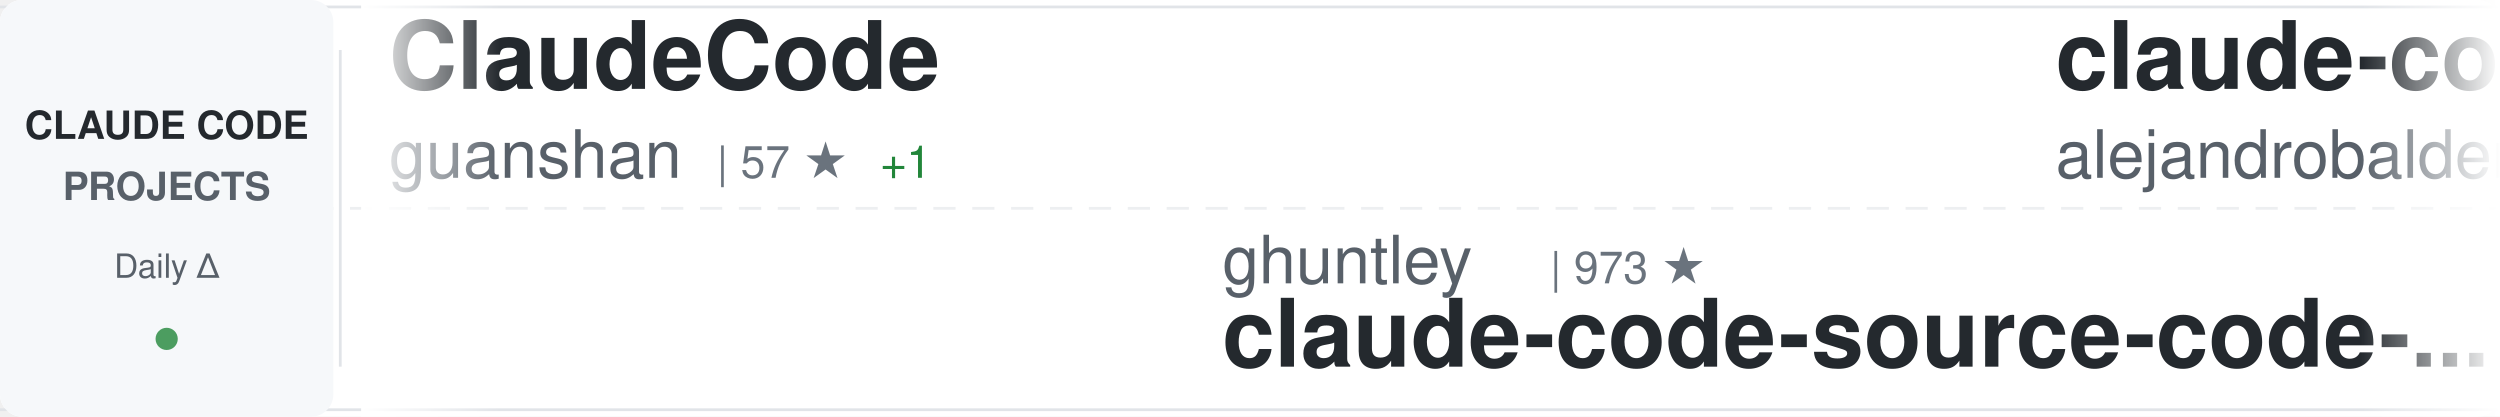
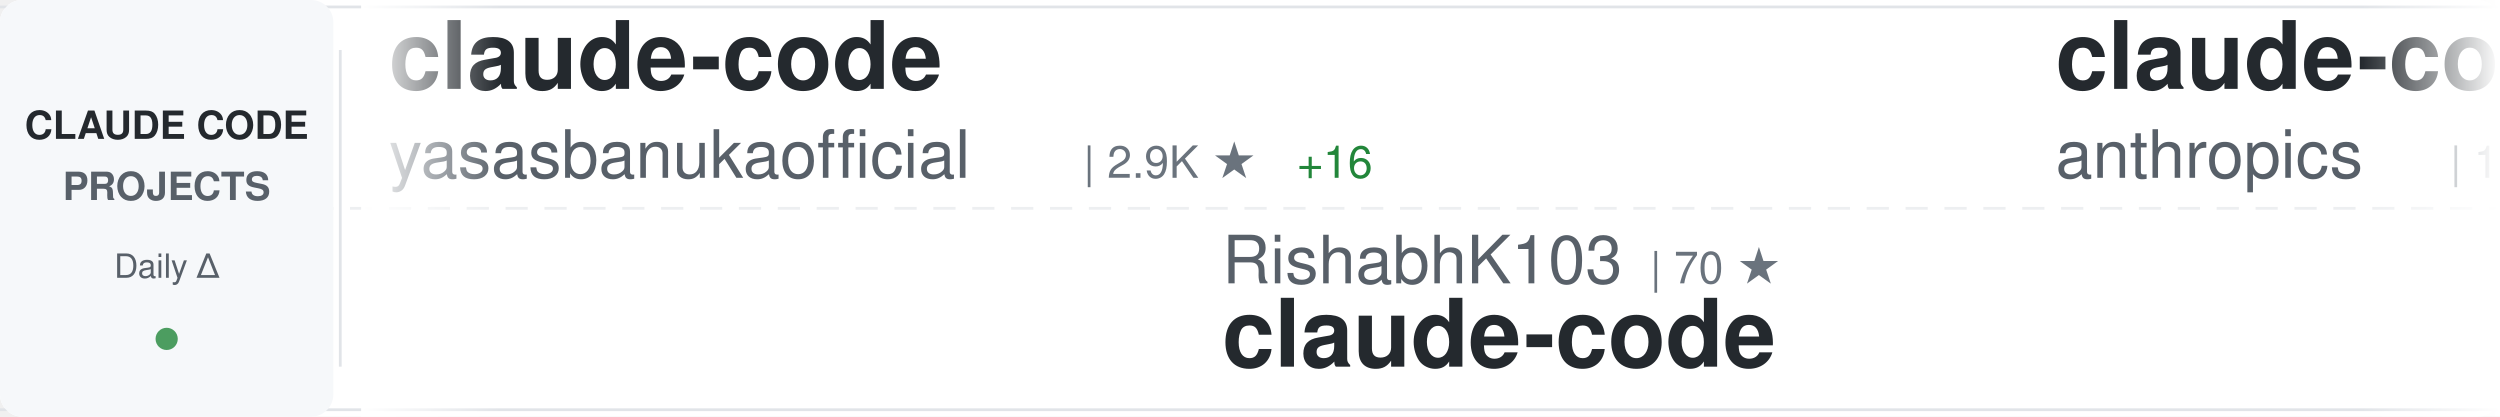
<svg xmlns="http://www.w3.org/2000/svg" width="900" height="150">
  <defs>
    <linearGradient id="awesomeLeftFade" x1="0%" y1="0%" x2="100%" y2="0%">
      <stop offset="0%" style="stop-color:#ffffff;stop-opacity:1" />
      <stop offset="100%" style="stop-color:#ffffff;stop-opacity:0" />
    </linearGradient>
    <linearGradient id="awesomeRightFade" x1="0%" y1="0%" x2="100%" y2="0%">
      <stop offset="0%" style="stop-color:#ffffff;stop-opacity:0" />
      <stop offset="100%" style="stop-color:#ffffff;stop-opacity:1" />
    </linearGradient>
  </defs>
  <rect width="900" height="150" fill="#ffffff" rx="8" />
  <rect x="0" y="2" width="900" height="1" fill="#e1e4e8" />
  <rect x="0" y="147" width="900" height="1" fill="#e1e4e8" />
  <line x1="0" y1="75" x2="900" y2="75" stroke="#e1e4e8" stroke-width="1" stroke-dasharray="8 6" opacity="0.6" />
  <rect x="0" y="0" width="120" height="150" fill="#f6f8fa" rx="8" />
  <text x="60" y="50" font-family="-apple-system, BlinkMacSystemFont, 'Segoe UI', Helvetica, Arial, sans-serif" font-size="14" font-weight="600" fill="#24292e" text-anchor="middle">CLAUDE CODE</text>
  <text x="60" y="72" font-family="-apple-system, BlinkMacSystemFont, 'Segoe UI', Helvetica, Arial, sans-serif" font-size="14" font-weight="600" fill="#586069" text-anchor="middle">PROJECTS</text>
  <text x="60" y="100" font-family="-apple-system, BlinkMacSystemFont, 'Segoe UI', Helvetica, Arial, sans-serif" font-size="12" font-weight="500" fill="#586069" text-anchor="middle">Daily Δ</text>
  <circle cx="60" cy="122" r="4" fill="#22863a" opacity="0.8" />
  <rect x="122" y="18" width="1" height="114" fill="#e1e4e8" />
  <clipPath id="awesomeTickerClip">
    <rect x="130" y="0" width="770" height="150" />
  </clipPath>
  <g clip-path="url(#awesomeTickerClip)">
    <g id="awesomeTickerItems">
      <animateTransform attributeName="transform" attributeType="XML" type="translate" from="0 0" to="-3000 0" dur="54s" repeatCount="indefinite" />
      <g transform="translate(0, 0)">
-         <text x="140" y="32" font-family="-apple-system, BlinkMacSystemFont, 'Segoe UI', Helvetica, Arial, sans-serif" font-size="34" font-weight="600" fill="#24292e">ClaudeCode</text>
-         <text x="140" y="64" font-family="-apple-system, BlinkMacSystemFont, 'Segoe UI', Helvetica, Arial, sans-serif" font-size="24" font-weight="400" fill="#586069">guanshan</text>
-         <text x="258" y="64" font-family="-apple-system, BlinkMacSystemFont, 'Segoe UI', Helvetica, Arial, sans-serif" font-size="16" font-weight="500" fill="#6a737d">| 57 ★</text>
-         <text x="317" y="64" font-family="-apple-system, BlinkMacSystemFont, 'Segoe UI', Helvetica, Arial, sans-serif" font-size="16" font-weight="500" fill="#22863a"> +1</text>
+         <text x="140" y="32" font-family="-apple-system, BlinkMacSystemFont, 'Segoe UI', Helvetica, Arial, sans-serif" font-size="34" font-weight="600" fill="#24292e">claude-code</text>
+         <text x="140" y="64" font-family="-apple-system, BlinkMacSystemFont, 'Segoe UI', Helvetica, Arial, sans-serif" font-size="24" font-weight="400" fill="#586069">yasasbanukaofficial</text>
+         <text x="390" y="64" font-family="-apple-system, BlinkMacSystemFont, 'Segoe UI', Helvetica, Arial, sans-serif" font-size="16" font-weight="500" fill="#6a737d">| 2.9K ★</text>
+         <text x="467" y="64" font-family="-apple-system, BlinkMacSystemFont, 'Segoe UI', Helvetica, Arial, sans-serif" font-size="16" font-weight="500" fill="#22863a"> +16</text>
      </g>
      <g transform="translate(300, 0)">
-         <text x="140" y="102" font-family="-apple-system, BlinkMacSystemFont, 'Segoe UI', Helvetica, Arial, sans-serif" font-size="24" font-weight="400" fill="#586069">ghuntley</text>
-         <text x="258" y="102" font-family="-apple-system, BlinkMacSystemFont, 'Segoe UI', Helvetica, Arial, sans-serif" font-size="16" font-weight="500" fill="#6a737d">| 973 ★</text>
-         <text x="140" y="132" font-family="-apple-system, BlinkMacSystemFont, 'Segoe UI', Helvetica, Arial, sans-serif" font-size="34" font-weight="600" fill="#24292e">claude-code-source-code-...</text>
+         <text x="140" y="102" font-family="-apple-system, BlinkMacSystemFont, 'Segoe UI', Helvetica, Arial, sans-serif" font-size="24" font-weight="400" fill="#586069">RishabhK103</text>
+         <text x="294" y="102" font-family="-apple-system, BlinkMacSystemFont, 'Segoe UI', Helvetica, Arial, sans-serif" font-size="16" font-weight="500" fill="#6a737d">| 70 ★</text>
+         <text x="140" y="132" font-family="-apple-system, BlinkMacSystemFont, 'Segoe UI', Helvetica, Arial, sans-serif" font-size="34" font-weight="600" fill="#24292e">claude-code</text>
      </g>
      <g transform="translate(600, 0)">
-         <text x="140" y="32" font-family="-apple-system, BlinkMacSystemFont, 'Segoe UI', Helvetica, Arial, sans-serif" font-size="34" font-weight="600" fill="#24292e">claude-code-from-source</text>
-         <text x="140" y="64" font-family="-apple-system, BlinkMacSystemFont, 'Segoe UI', Helvetica, Arial, sans-serif" font-size="24" font-weight="400" fill="#586069">alejandrobalderas</text>
-         <text x="366" y="64" font-family="-apple-system, BlinkMacSystemFont, 'Segoe UI', Helvetica, Arial, sans-serif" font-size="16" font-weight="500" fill="#6a737d">| 1.8K ★</text>
-         <text x="443" y="64" font-family="-apple-system, BlinkMacSystemFont, 'Segoe UI', Helvetica, Arial, sans-serif" font-size="16" font-weight="500" fill="#22863a"> +18</text>
+         <text x="140" y="32" font-family="-apple-system, BlinkMacSystemFont, 'Segoe UI', Helvetica, Arial, sans-serif" font-size="34" font-weight="600" fill="#24292e">claude-code</text>
+         <text x="140" y="64" font-family="-apple-system, BlinkMacSystemFont, 'Segoe UI', Helvetica, Arial, sans-serif" font-size="24" font-weight="400" fill="#586069">anthropics</text>
+         <text x="282" y="64" font-family="-apple-system, BlinkMacSystemFont, 'Segoe UI', Helvetica, Arial, sans-serif" font-size="16" font-weight="500" fill="#6a737d">| 118.8K ★</text>
+         <text x="377" y="64" font-family="-apple-system, BlinkMacSystemFont, 'Segoe UI', Helvetica, Arial, sans-serif" font-size="16" font-weight="500" fill="#22863a"> +383</text>
      </g>
      <g transform="translate(900, 0)">
-         <text x="140" y="102" font-family="-apple-system, BlinkMacSystemFont, 'Segoe UI', Helvetica, Arial, sans-serif" font-size="24" font-weight="400" fill="#586069">alirezarezvani</text>
-         <text x="330" y="102" font-family="-apple-system, BlinkMacSystemFont, 'Segoe UI', Helvetica, Arial, sans-serif" font-size="16" font-weight="500" fill="#6a737d">| 13.0K ★</text>
-         <text x="416" y="102" font-family="-apple-system, BlinkMacSystemFont, 'Segoe UI', Helvetica, Arial, sans-serif" font-size="16" font-weight="500" fill="#22863a"> +116</text>
-         <text x="140" y="132" font-family="-apple-system, BlinkMacSystemFont, 'Segoe UI', Helvetica, Arial, sans-serif" font-size="34" font-weight="600" fill="#24292e">claude-skills</text>
+         <text x="140" y="102" font-family="-apple-system, BlinkMacSystemFont, 'Segoe UI', Helvetica, Arial, sans-serif" font-size="24" font-weight="400" fill="#586069">xorespesp</text>
+         <text x="270" y="102" font-family="-apple-system, BlinkMacSystemFont, 'Segoe UI', Helvetica, Arial, sans-serif" font-size="16" font-weight="500" fill="#6a737d">| 221 ★</text>
+         <text x="140" y="132" font-family="-apple-system, BlinkMacSystemFont, 'Segoe UI', Helvetica, Arial, sans-serif" font-size="34" font-weight="600" fill="#24292e">claude-code</text>
      </g>
      <g transform="translate(1200, 0)">
-         <text x="140" y="32" font-family="-apple-system, BlinkMacSystemFont, 'Segoe UI', Helvetica, Arial, sans-serif" font-size="34" font-weight="600" fill="#24292e">ClaudeCodeAgents</text>
-         <text x="140" y="64" font-family="-apple-system, BlinkMacSystemFont, 'Segoe UI', Helvetica, Arial, sans-serif" font-size="24" font-weight="400" fill="#586069">darcyegb</text>
-         <text x="258" y="64" font-family="-apple-system, BlinkMacSystemFont, 'Segoe UI', Helvetica, Arial, sans-serif" font-size="16" font-weight="500" fill="#6a737d">| 676 ★</text>
-         <text x="326" y="64" font-family="-apple-system, BlinkMacSystemFont, 'Segoe UI', Helvetica, Arial, sans-serif" font-size="16" font-weight="500" fill="#22863a"> +2</text>
+         <text x="140" y="32" font-family="-apple-system, BlinkMacSystemFont, 'Segoe UI', Helvetica, Arial, sans-serif" font-size="34" font-weight="600" fill="#24292e">claude-code-infrastructu...</text>
+         <text x="140" y="64" font-family="-apple-system, BlinkMacSystemFont, 'Segoe UI', Helvetica, Arial, sans-serif" font-size="24" font-weight="400" fill="#586069">diet103</text>
+         <text x="246" y="64" font-family="-apple-system, BlinkMacSystemFont, 'Segoe UI', Helvetica, Arial, sans-serif" font-size="16" font-weight="500" fill="#6a737d">| 9.6K ★</text>
+         <text x="323" y="64" font-family="-apple-system, BlinkMacSystemFont, 'Segoe UI', Helvetica, Arial, sans-serif" font-size="16" font-weight="500" fill="#22863a"> +7</text>
      </g>
      <g transform="translate(1500, 0)">
-         <text x="140" y="102" font-family="-apple-system, BlinkMacSystemFont, 'Segoe UI', Helvetica, Arial, sans-serif" font-size="24" font-weight="400" fill="#586069">lowcortisolprogrammer</text>
-         <text x="414" y="102" font-family="-apple-system, BlinkMacSystemFont, 'Segoe UI', Helvetica, Arial, sans-serif" font-size="16" font-weight="500" fill="#6a737d">| 173 ★</text>
+         <text x="140" y="102" font-family="-apple-system, BlinkMacSystemFont, 'Segoe UI', Helvetica, Arial, sans-serif" font-size="24" font-weight="400" fill="#586069">zebbern</text>
+         <text x="246" y="102" font-family="-apple-system, BlinkMacSystemFont, 'Segoe UI', Helvetica, Arial, sans-serif" font-size="16" font-weight="500" fill="#6a737d">| 4.1K ★</text>
+         <text x="323" y="102" font-family="-apple-system, BlinkMacSystemFont, 'Segoe UI', Helvetica, Arial, sans-serif" font-size="16" font-weight="500" fill="#22863a"> +6</text>
+         <text x="140" y="132" font-family="-apple-system, BlinkMacSystemFont, 'Segoe UI', Helvetica, Arial, sans-serif" font-size="34" font-weight="600" fill="#24292e">claude-code-guide</text>
+       </g>
+       <g transform="translate(1800, 0)">
+         <text x="140" y="32" font-family="-apple-system, BlinkMacSystemFont, 'Segoe UI', Helvetica, Arial, sans-serif" font-size="34" font-weight="600" fill="#24292e">andrej-karpathy-skills</text>
+         <text x="140" y="64" font-family="-apple-system, BlinkMacSystemFont, 'Segoe UI', Helvetica, Arial, sans-serif" font-size="24" font-weight="400" fill="#586069">forrestchang</text>
+         <text x="306" y="64" font-family="-apple-system, BlinkMacSystemFont, 'Segoe UI', Helvetica, Arial, sans-serif" font-size="16" font-weight="500" fill="#6a737d">| 96.0K ★</text>
+         <text x="392" y="64" font-family="-apple-system, BlinkMacSystemFont, 'Segoe UI', Helvetica, Arial, sans-serif" font-size="16" font-weight="500" fill="#22863a"> +3.1K</text>
+       </g>
+       <g transform="translate(2100, 0)">
+         <text x="140" y="102" font-family="-apple-system, BlinkMacSystemFont, 'Segoe UI', Helvetica, Arial, sans-serif" font-size="24" font-weight="400" fill="#586069">shareAI-lab</text>
+         <text x="294" y="102" font-family="-apple-system, BlinkMacSystemFont, 'Segoe UI', Helvetica, Arial, sans-serif" font-size="16" font-weight="500" fill="#6a737d">| 57.2K ★</text>
+         <text x="380" y="102" font-family="-apple-system, BlinkMacSystemFont, 'Segoe UI', Helvetica, Arial, sans-serif" font-size="16" font-weight="500" fill="#22863a"> +249</text>
+         <text x="140" y="132" font-family="-apple-system, BlinkMacSystemFont, 'Segoe UI', Helvetica, Arial, sans-serif" font-size="34" font-weight="600" fill="#24292e">learn-claude-code</text>
+       </g>
+       <g transform="translate(2400, 0)">
+         <text x="140" y="32" font-family="-apple-system, BlinkMacSystemFont, 'Segoe UI', Helvetica, Arial, sans-serif" font-size="34" font-weight="600" fill="#24292e">claude-code-source-code</text>
+         <text x="140" y="64" font-family="-apple-system, BlinkMacSystemFont, 'Segoe UI', Helvetica, Arial, sans-serif" font-size="24" font-weight="400" fill="#586069">777genius</text>
+         <text x="270" y="64" font-family="-apple-system, BlinkMacSystemFont, 'Segoe UI', Helvetica, Arial, sans-serif" font-size="16" font-weight="500" fill="#6a737d">| 901 ★</text>
+       </g>
+       <g transform="translate(2700, 0)">
+         <text x="140" y="102" font-family="-apple-system, BlinkMacSystemFont, 'Segoe UI', Helvetica, Arial, sans-serif" font-size="24" font-weight="400" fill="#586069">pengchengneo</text>
+         <text x="306" y="102" font-family="-apple-system, BlinkMacSystemFont, 'Segoe UI', Helvetica, Arial, sans-serif" font-size="16" font-weight="500" fill="#6a737d">| 1.3K ★</text>
+         <text x="383" y="102" font-family="-apple-system, BlinkMacSystemFont, 'Segoe UI', Helvetica, Arial, sans-serif" font-size="16" font-weight="500" fill="#22863a"> +9</text>
+         <text x="140" y="132" font-family="-apple-system, BlinkMacSystemFont, 'Segoe UI', Helvetica, Arial, sans-serif" font-size="34" font-weight="600" fill="#24292e">Claude-Code</text>
+       </g>
+       <g transform="translate(3000, 0)">
+         <text x="140" y="32" font-family="-apple-system, BlinkMacSystemFont, 'Segoe UI', Helvetica, Arial, sans-serif" font-size="34" font-weight="600" fill="#24292e">claude-code</text>
+         <text x="140" y="64" font-family="-apple-system, BlinkMacSystemFont, 'Segoe UI', Helvetica, Arial, sans-serif" font-size="24" font-weight="400" fill="#586069">yasasbanukaofficial</text>
+         <text x="390" y="64" font-family="-apple-system, BlinkMacSystemFont, 'Segoe UI', Helvetica, Arial, sans-serif" font-size="16" font-weight="500" fill="#6a737d">| 2.9K ★</text>
+         <text x="467" y="64" font-family="-apple-system, BlinkMacSystemFont, 'Segoe UI', Helvetica, Arial, sans-serif" font-size="16" font-weight="500" fill="#22863a"> +16</text>
+       </g>
+       <g transform="translate(3300, 0)">
+         <text x="140" y="102" font-family="-apple-system, BlinkMacSystemFont, 'Segoe UI', Helvetica, Arial, sans-serif" font-size="24" font-weight="400" fill="#586069">RishabhK103</text>
+         <text x="294" y="102" font-family="-apple-system, BlinkMacSystemFont, 'Segoe UI', Helvetica, Arial, sans-serif" font-size="16" font-weight="500" fill="#6a737d">| 70 ★</text>
        <text x="140" y="132" font-family="-apple-system, BlinkMacSystemFont, 'Segoe UI', Helvetica, Arial, sans-serif" font-size="34" font-weight="600" fill="#24292e">claude-code</text>
      </g>
-       <g transform="translate(1800, 0)">
-         <text x="140" y="32" font-family="-apple-system, BlinkMacSystemFont, 'Segoe UI', Helvetica, Arial, sans-serif" font-size="34" font-weight="600" fill="#24292e">claude-code-source</text>
-         <text x="140" y="64" font-family="-apple-system, BlinkMacSystemFont, 'Segoe UI', Helvetica, Arial, sans-serif" font-size="24" font-weight="400" fill="#586069">AprilNEA</text>
-         <text x="258" y="64" font-family="-apple-system, BlinkMacSystemFont, 'Segoe UI', Helvetica, Arial, sans-serif" font-size="16" font-weight="500" fill="#6a737d">| 373 ★</text>
-       </g>
-       <g transform="translate(2100, 0)">
-         <text x="140" y="102" font-family="-apple-system, BlinkMacSystemFont, 'Segoe UI', Helvetica, Arial, sans-serif" font-size="24" font-weight="400" fill="#586069">mehmoodosman</text>
-         <text x="306" y="102" font-family="-apple-system, BlinkMacSystemFont, 'Segoe UI', Helvetica, Arial, sans-serif" font-size="16" font-weight="500" fill="#6a737d">| 167 ★</text>
-         <text x="140" y="132" font-family="-apple-system, BlinkMacSystemFont, 'Segoe UI', Helvetica, Arial, sans-serif" font-size="34" font-weight="600" fill="#24292e">claude-code</text>
-       </g>
-       <g transform="translate(2400, 0)">
-         <text x="140" y="32" font-family="-apple-system, BlinkMacSystemFont, 'Segoe UI', Helvetica, Arial, sans-serif" font-size="34" font-weight="600" fill="#24292e">collection-claude-code-s...</text>
-         <text x="140" y="64" font-family="-apple-system, BlinkMacSystemFont, 'Segoe UI', Helvetica, Arial, sans-serif" font-size="24" font-weight="400" fill="#586069">chauncygu</text>
-         <text x="270" y="64" font-family="-apple-system, BlinkMacSystemFont, 'Segoe UI', Helvetica, Arial, sans-serif" font-size="16" font-weight="500" fill="#6a737d">| 2.3K ★</text>
-         <text x="347" y="64" font-family="-apple-system, BlinkMacSystemFont, 'Segoe UI', Helvetica, Arial, sans-serif" font-size="16" font-weight="500" fill="#22863a"> +28</text>
-       </g>
-       <g transform="translate(2700, 0)">
-         <text x="140" y="102" font-family="-apple-system, BlinkMacSystemFont, 'Segoe UI', Helvetica, Arial, sans-serif" font-size="24" font-weight="400" fill="#586069">kodu-ai</text>
-         <text x="246" y="102" font-family="-apple-system, BlinkMacSystemFont, 'Segoe UI', Helvetica, Arial, sans-serif" font-size="16" font-weight="500" fill="#6a737d">| 5.3K ★</text>
-         <text x="140" y="132" font-family="-apple-system, BlinkMacSystemFont, 'Segoe UI', Helvetica, Arial, sans-serif" font-size="34" font-weight="600" fill="#24292e">claude-coder</text>
-       </g>
-       <g transform="translate(3000, 0)">
-         <text x="140" y="32" font-family="-apple-system, BlinkMacSystemFont, 'Segoe UI', Helvetica, Arial, sans-serif" font-size="34" font-weight="600" fill="#24292e">ClaudeCode</text>
-         <text x="140" y="64" font-family="-apple-system, BlinkMacSystemFont, 'Segoe UI', Helvetica, Arial, sans-serif" font-size="24" font-weight="400" fill="#586069">guanshan</text>
-         <text x="258" y="64" font-family="-apple-system, BlinkMacSystemFont, 'Segoe UI', Helvetica, Arial, sans-serif" font-size="16" font-weight="500" fill="#6a737d">| 57 ★</text>
-         <text x="317" y="64" font-family="-apple-system, BlinkMacSystemFont, 'Segoe UI', Helvetica, Arial, sans-serif" font-size="16" font-weight="500" fill="#22863a"> +1</text>
-       </g>
-       <g transform="translate(3300, 0)">
-         <text x="140" y="102" font-family="-apple-system, BlinkMacSystemFont, 'Segoe UI', Helvetica, Arial, sans-serif" font-size="24" font-weight="400" fill="#586069">ghuntley</text>
-         <text x="258" y="102" font-family="-apple-system, BlinkMacSystemFont, 'Segoe UI', Helvetica, Arial, sans-serif" font-size="16" font-weight="500" fill="#6a737d">| 973 ★</text>
-         <text x="140" y="132" font-family="-apple-system, BlinkMacSystemFont, 'Segoe UI', Helvetica, Arial, sans-serif" font-size="34" font-weight="600" fill="#24292e">claude-code-source-code-...</text>
-       </g>
      <g transform="translate(3600, 0)">
-         <text x="140" y="32" font-family="-apple-system, BlinkMacSystemFont, 'Segoe UI', Helvetica, Arial, sans-serif" font-size="34" font-weight="600" fill="#24292e">claude-code-from-source</text>
-         <text x="140" y="64" font-family="-apple-system, BlinkMacSystemFont, 'Segoe UI', Helvetica, Arial, sans-serif" font-size="24" font-weight="400" fill="#586069">alejandrobalderas</text>
-         <text x="366" y="64" font-family="-apple-system, BlinkMacSystemFont, 'Segoe UI', Helvetica, Arial, sans-serif" font-size="16" font-weight="500" fill="#6a737d">| 1.8K ★</text>
-         <text x="443" y="64" font-family="-apple-system, BlinkMacSystemFont, 'Segoe UI', Helvetica, Arial, sans-serif" font-size="16" font-weight="500" fill="#22863a"> +18</text>
+         <text x="140" y="32" font-family="-apple-system, BlinkMacSystemFont, 'Segoe UI', Helvetica, Arial, sans-serif" font-size="34" font-weight="600" fill="#24292e">claude-code</text>
+         <text x="140" y="64" font-family="-apple-system, BlinkMacSystemFont, 'Segoe UI', Helvetica, Arial, sans-serif" font-size="24" font-weight="400" fill="#586069">anthropics</text>
+         <text x="282" y="64" font-family="-apple-system, BlinkMacSystemFont, 'Segoe UI', Helvetica, Arial, sans-serif" font-size="16" font-weight="500" fill="#6a737d">| 118.8K ★</text>
+         <text x="377" y="64" font-family="-apple-system, BlinkMacSystemFont, 'Segoe UI', Helvetica, Arial, sans-serif" font-size="16" font-weight="500" fill="#22863a"> +383</text>
      </g>
      <g transform="translate(3900, 0)">
-         <text x="140" y="102" font-family="-apple-system, BlinkMacSystemFont, 'Segoe UI', Helvetica, Arial, sans-serif" font-size="24" font-weight="400" fill="#586069">alirezarezvani</text>
-         <text x="330" y="102" font-family="-apple-system, BlinkMacSystemFont, 'Segoe UI', Helvetica, Arial, sans-serif" font-size="16" font-weight="500" fill="#6a737d">| 13.0K ★</text>
-         <text x="416" y="102" font-family="-apple-system, BlinkMacSystemFont, 'Segoe UI', Helvetica, Arial, sans-serif" font-size="16" font-weight="500" fill="#22863a"> +116</text>
-         <text x="140" y="132" font-family="-apple-system, BlinkMacSystemFont, 'Segoe UI', Helvetica, Arial, sans-serif" font-size="34" font-weight="600" fill="#24292e">claude-skills</text>
+         <text x="140" y="102" font-family="-apple-system, BlinkMacSystemFont, 'Segoe UI', Helvetica, Arial, sans-serif" font-size="24" font-weight="400" fill="#586069">xorespesp</text>
+         <text x="270" y="102" font-family="-apple-system, BlinkMacSystemFont, 'Segoe UI', Helvetica, Arial, sans-serif" font-size="16" font-weight="500" fill="#6a737d">| 221 ★</text>
+         <text x="140" y="132" font-family="-apple-system, BlinkMacSystemFont, 'Segoe UI', Helvetica, Arial, sans-serif" font-size="34" font-weight="600" fill="#24292e">claude-code</text>
      </g>
    </g>
  </g>
  <rect x="130" y="0" width="50" height="150" fill="url(#awesomeLeftFade)" />
  <rect x="850" y="0" width="50" height="150" fill="url(#awesomeRightFade)" />
</svg>
